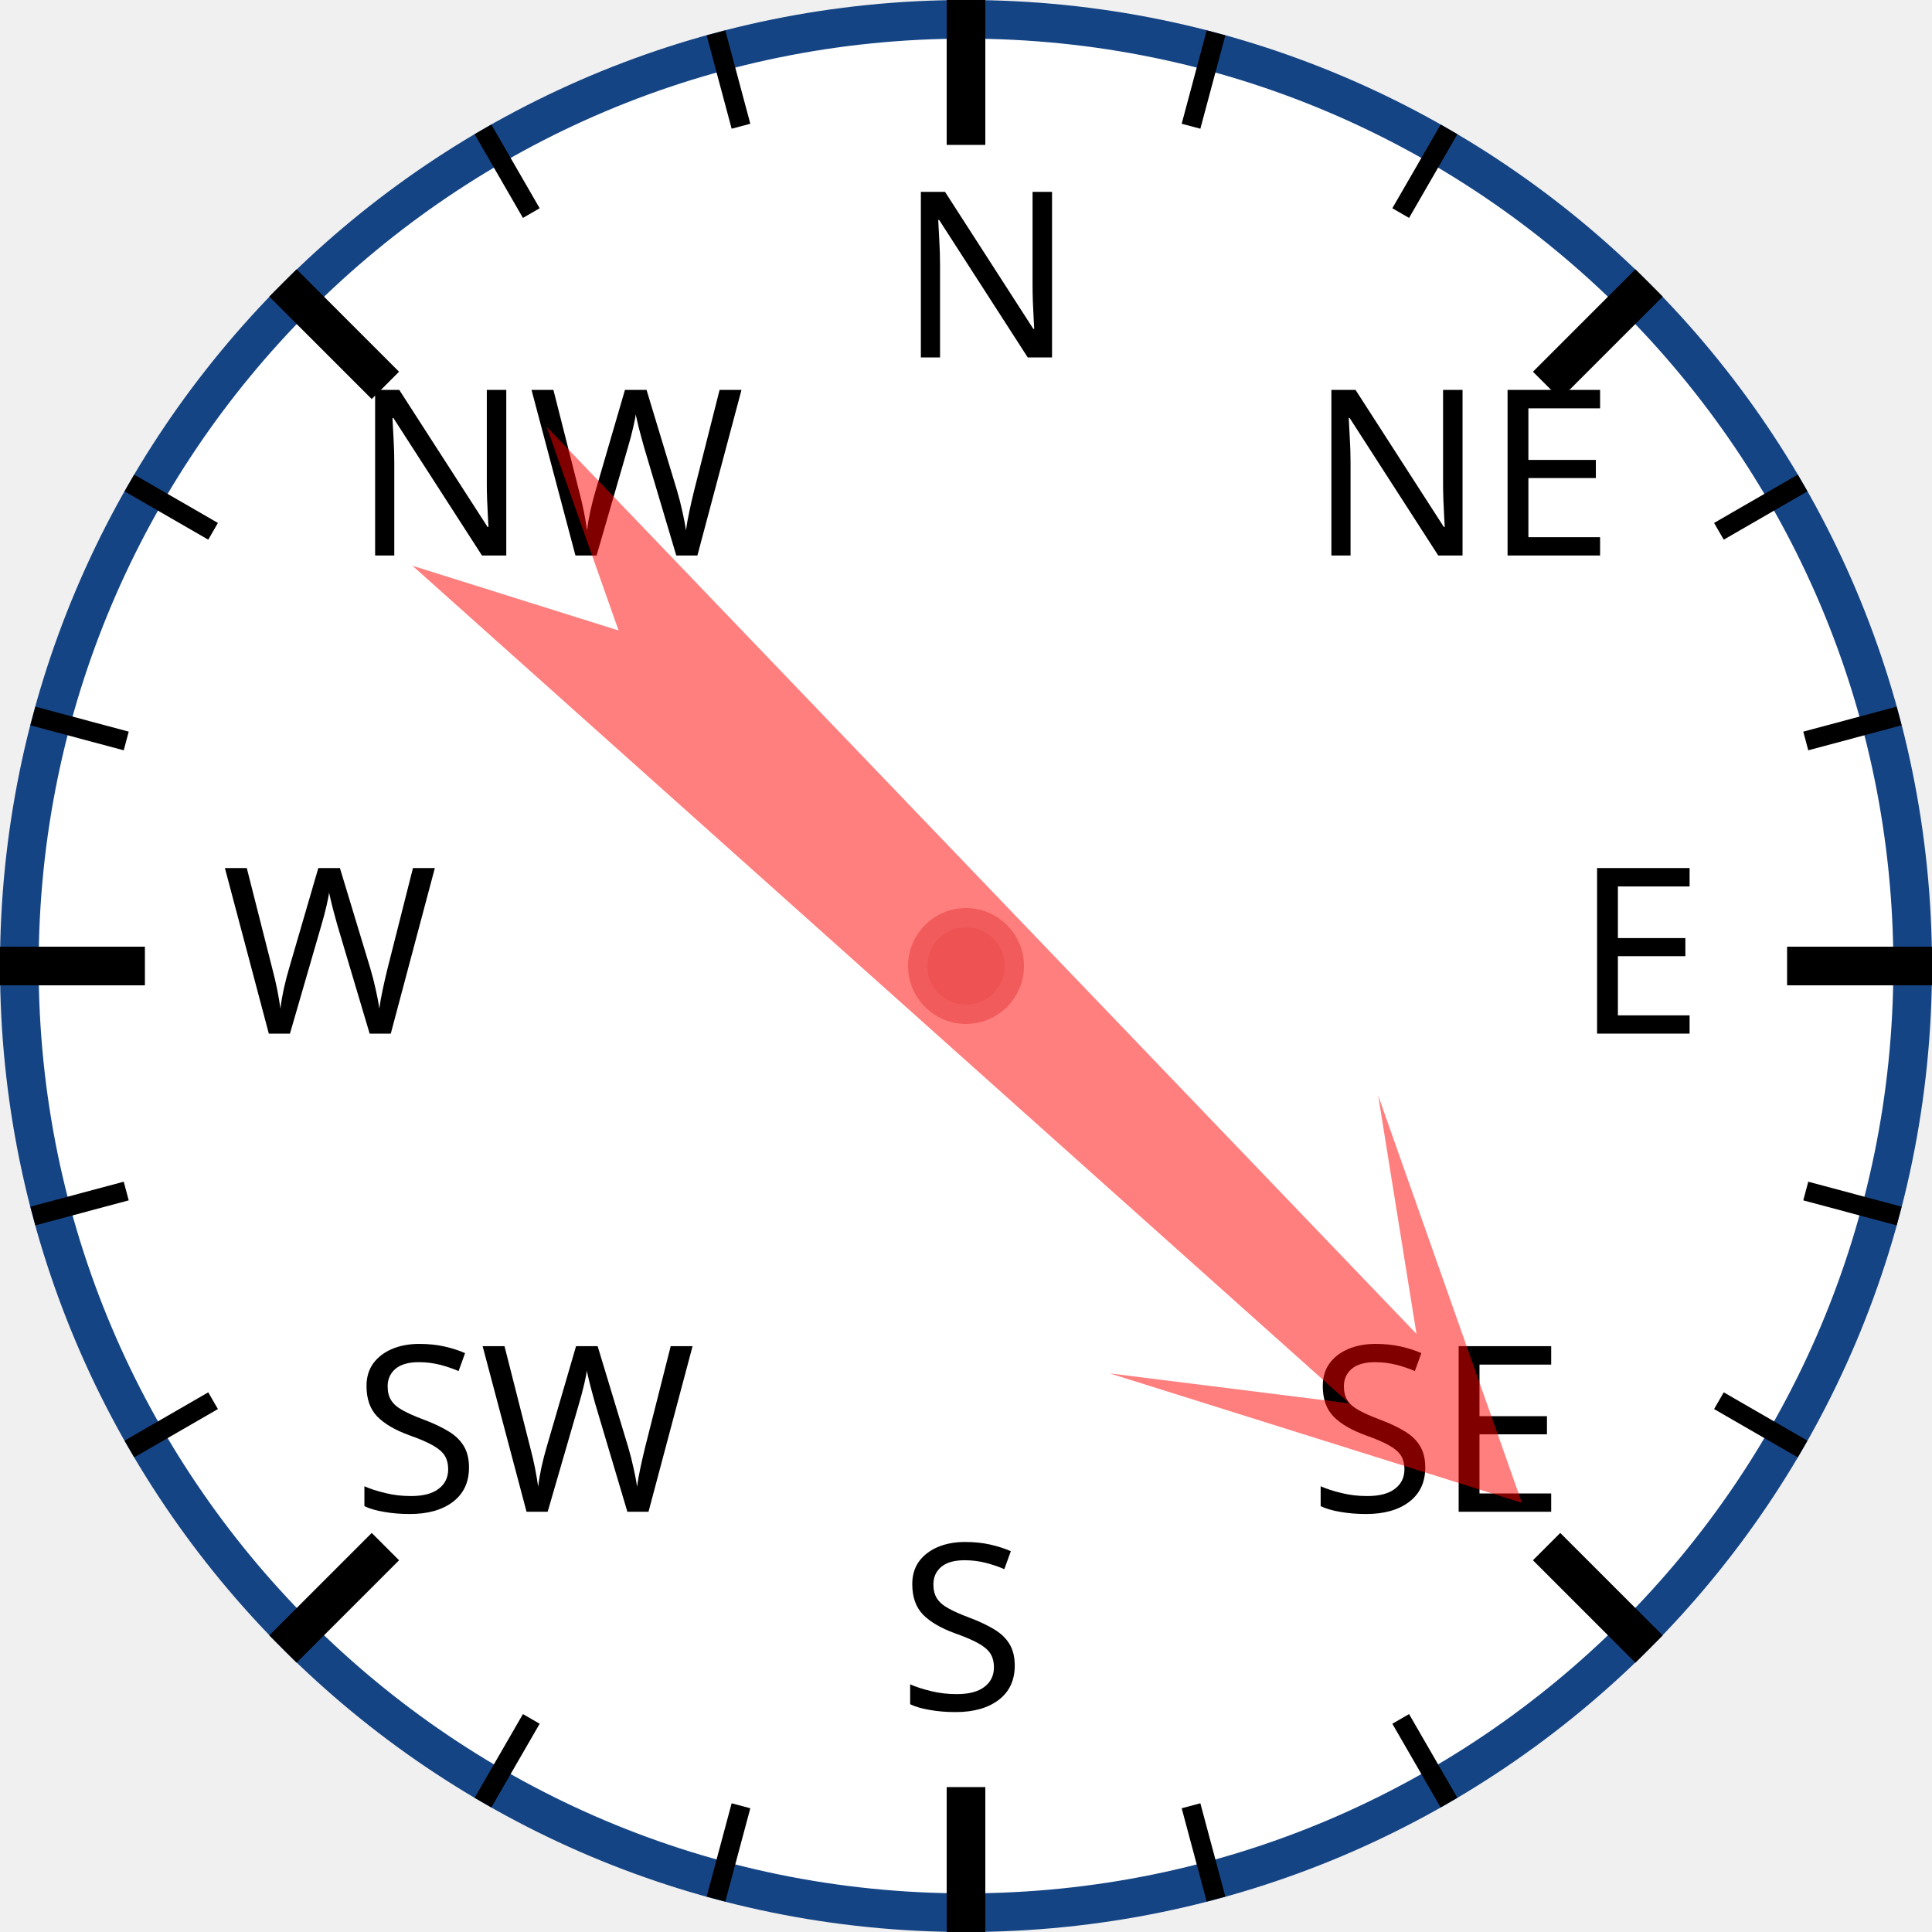
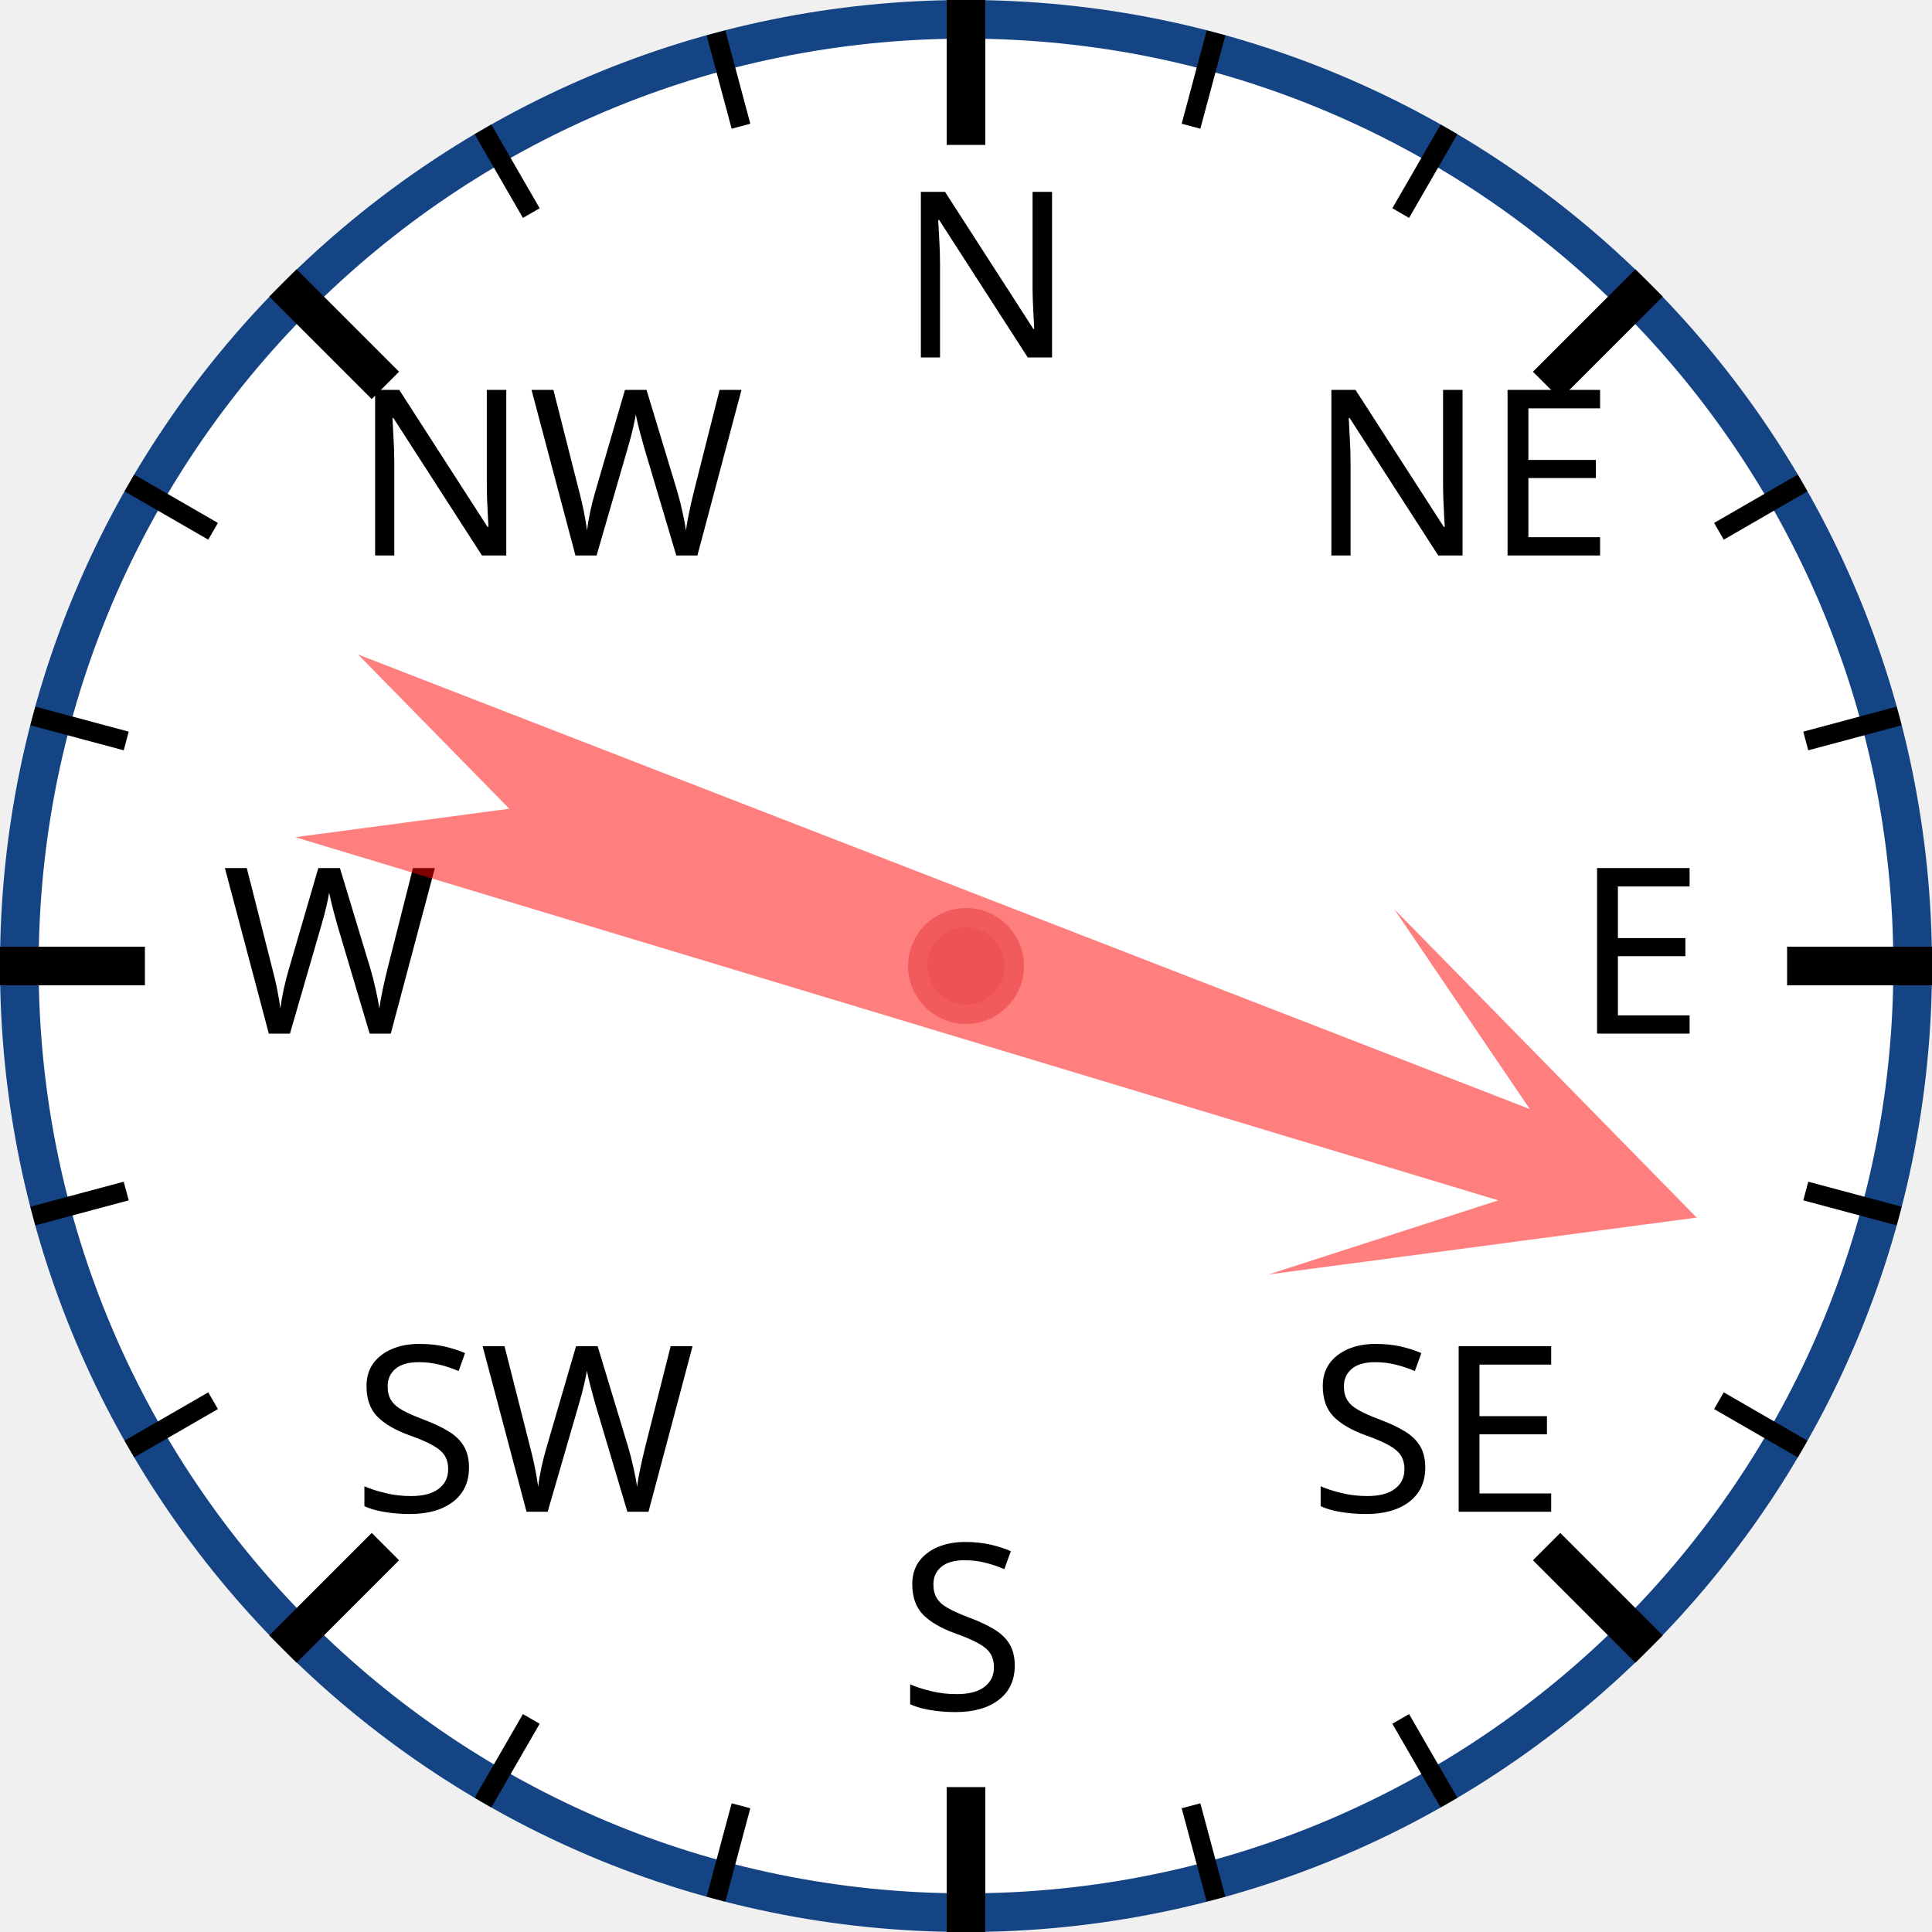
<svg xmlns="http://www.w3.org/2000/svg" width="120px" height="120px" viewBox="0 0 200 200">
  <circle cx="100" cy="100" r="98" style="fill: white; stroke: #154485; stroke-width: 4;" />
  <text x="93.0" y="37.0" style="font-family: sans-serif; font-size: 18pt;">N</text>
  <line x1="100.0" y1="0.0" x2="100.0" y2="15.0" style="stroke: black; stroke-width: 4;" />
  <line x1="74.118" y1="3.407" x2="76.706" y2="13.067" style="stroke: black; stroke-width: 2;" />
  <line x1="50" y1="13.397" x2="55" y2="22.058" style="stroke: black; stroke-width: 2;" />
  <text x="36.503" y="57.503" style="font-family: sans-serif; font-size: 18pt;">NW</text>
  <line x1="29.289" y1="29.289" x2="39.896" y2="39.896" style="stroke: black; stroke-width: 4;" />
  <line x1="13.397" y1="50" x2="22.058" y2="55" style="stroke: black; stroke-width: 2;" />
  <line x1="3.407" y1="74.118" x2="13.067" y2="76.706" style="stroke: black; stroke-width: 2;" />
  <text x="23.0" y="107.0" style="font-family: sans-serif; font-size: 18pt;">W</text>
  <line x1="0.0" y1="100.0" x2="15.0" y2="100.0" style="stroke: black; stroke-width: 4;" />
  <line x1="3.407" y1="125.882" x2="13.067" y2="123.294" style="stroke: black; stroke-width: 2;" />
  <line x1="13.397" y1="150" x2="22.058" y2="145" style="stroke: black; stroke-width: 2;" />
  <text x="36.503" y="156.497" style="font-family: sans-serif; font-size: 18pt;">SW</text>
  <line x1="29.289" y1="170.711" x2="39.896" y2="160.104" style="stroke: black; stroke-width: 4;" />
  <line x1="50" y1="186.603" x2="55" y2="177.942" style="stroke: black; stroke-width: 2;" />
  <line x1="74.118" y1="196.593" x2="76.706" y2="186.933" style="stroke: black; stroke-width: 2;" />
  <text x="93" y="177.0" style="font-family: sans-serif; font-size: 18pt;">S</text>
  <line x1="100" y1="200.0" x2="100" y2="185.0" style="stroke: black; stroke-width: 4;" />
  <line x1="125.882" y1="196.593" x2="123.294" y2="186.933" style="stroke: black; stroke-width: 2;" />
  <line x1="150.0" y1="186.603" x2="145.0" y2="177.942" style="stroke: black; stroke-width: 2;" />
  <text x="135.497" y="156.497" style="font-family: sans-serif; font-size: 18pt;">SE</text>
  <line x1="170.711" y1="170.711" x2="160.104" y2="160.104" style="stroke: black; stroke-width: 4;" />
  <line x1="186.603" y1="150" x2="177.942" y2="145" style="stroke: black; stroke-width: 2;" />
  <line x1="196.593" y1="125.882" x2="186.933" y2="123.294" style="stroke: black; stroke-width: 2;" />
  <text x="163.0" y="107" style="font-family: sans-serif; font-size: 18pt;">E</text>
  <line x1="200.0" y1="100" x2="185.0" y2="100" style="stroke: black; stroke-width: 4;" />
  <line x1="196.593" y1="74.118" x2="186.933" y2="76.706" style="stroke: black; stroke-width: 2;" />
  <line x1="186.603" y1="50" x2="177.942" y2="55" style="stroke: black; stroke-width: 2;" />
  <text x="135.497" y="57.503" style="font-family: sans-serif; font-size: 18pt;">NE</text>
  <line x1="170.711" y1="29.289" x2="160.104" y2="39.896" style="stroke: black; stroke-width: 4;" />
  <line x1="150" y1="13.397" x2="145" y2="22.058" style="stroke: black; stroke-width: 2;" />
  <line x1="125.882" y1="3.407" x2="123.294" y2="13.067" style="stroke: black; stroke-width: 2;" />
-   <polygon points="100 20 120 60 105 40 110 170 100 150 90 170 95 40 80 60" style="fill: red; fill-opacity: 0.5;" transform="rotate(134,100,100)" />
+   <polygon points="100 20 120 60 105 40 110 170 100 150 90 170 95 40 80 60" style="fill: red; fill-opacity: 0.5;" transform="rotate(109,100,100)" />
  <circle cx="100" cy="100" r="5" style="fill: #EE5252; stroke: #F25B5B; stroke-width: 2;" />
</svg>
